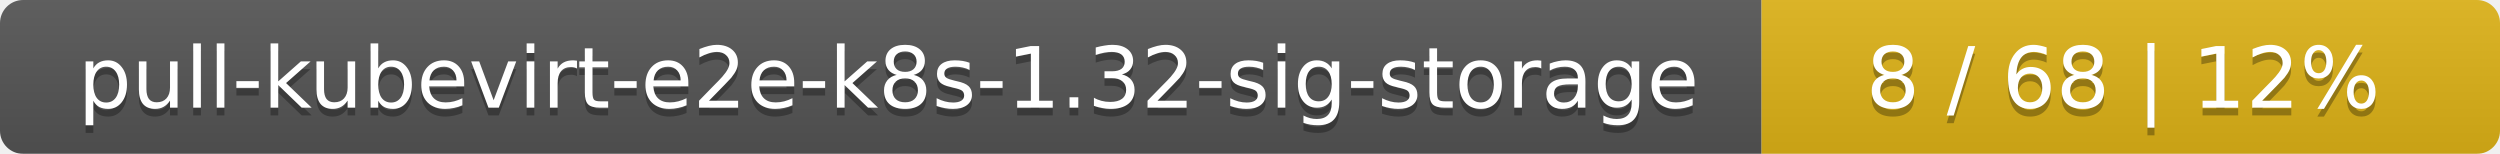
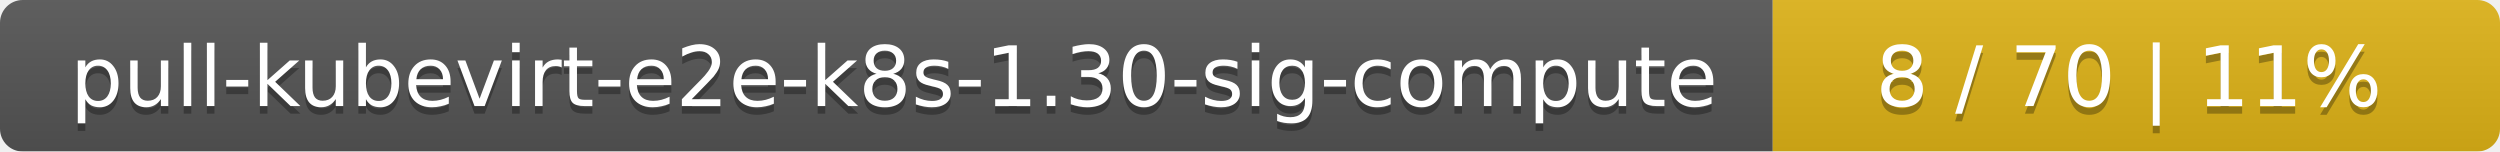
- <svg xmlns="http://www.w3.org/2000/svg" width="325" height="20">
+ <svg xmlns="http://www.w3.org/2000/svg" width="330" height="20">
  <linearGradient id="smooth" x2="0" y2="100%">
    <stop offset="0" stop-color="#bbb" stop-opacity=".1" />
    <stop offset="1" stop-opacity=".1" />
  </linearGradient>
  <mask id="round">
-     <rect width="325" height="20" rx="3" fill="#fff" />
+     <rect width="330" height="20" rx="3" fill="#fff" />
  </mask>
  <g mask="url(#round)">
-     <rect width="229" height="20" fill="#555" />
-     <rect x="229" width="96" height="20" fill="#dfb317" />
-     <rect width="325" height="20" fill="url(#smooth)" />
+     <rect width="234" height="20" fill="#555" />
+     <rect x="234" width="96" height="20" fill="#dfb317" />
+     <rect width="330" height="20" fill="url(#smooth)" />
  </g>
  <g fill="#fff" text-anchor="middle" font-family="DejaVu Sans,Verdana,Geneva,sans-serif" font-size="11">
-     <text x="115.5" y="15" fill="#010101" fill-opacity=".3">pull-kubevirt-e2e-k8s-1.32-sig-storage</text>
-     <text x="115.5" y="14">pull-kubevirt-e2e-k8s-1.32-sig-storage</text>
-     <text x="276" y="15" fill="#010101" fill-opacity=".3">8 / 68    |    12%</text>
-     <text x="276" y="14">8 / 68    |    12%</text>
+     <text x="118" y="15" fill="#010101" fill-opacity=".3">pull-kubevirt-e2e-k8s-1.30-sig-compute</text>
+     <text x="118" y="14">pull-kubevirt-e2e-k8s-1.30-sig-compute</text>
+     <text x="281" y="15" fill="#010101" fill-opacity=".3">8 / 70    |    11%</text>
+     <text x="281" y="14">8 / 70    |    11%</text>
  </g>
</svg>
